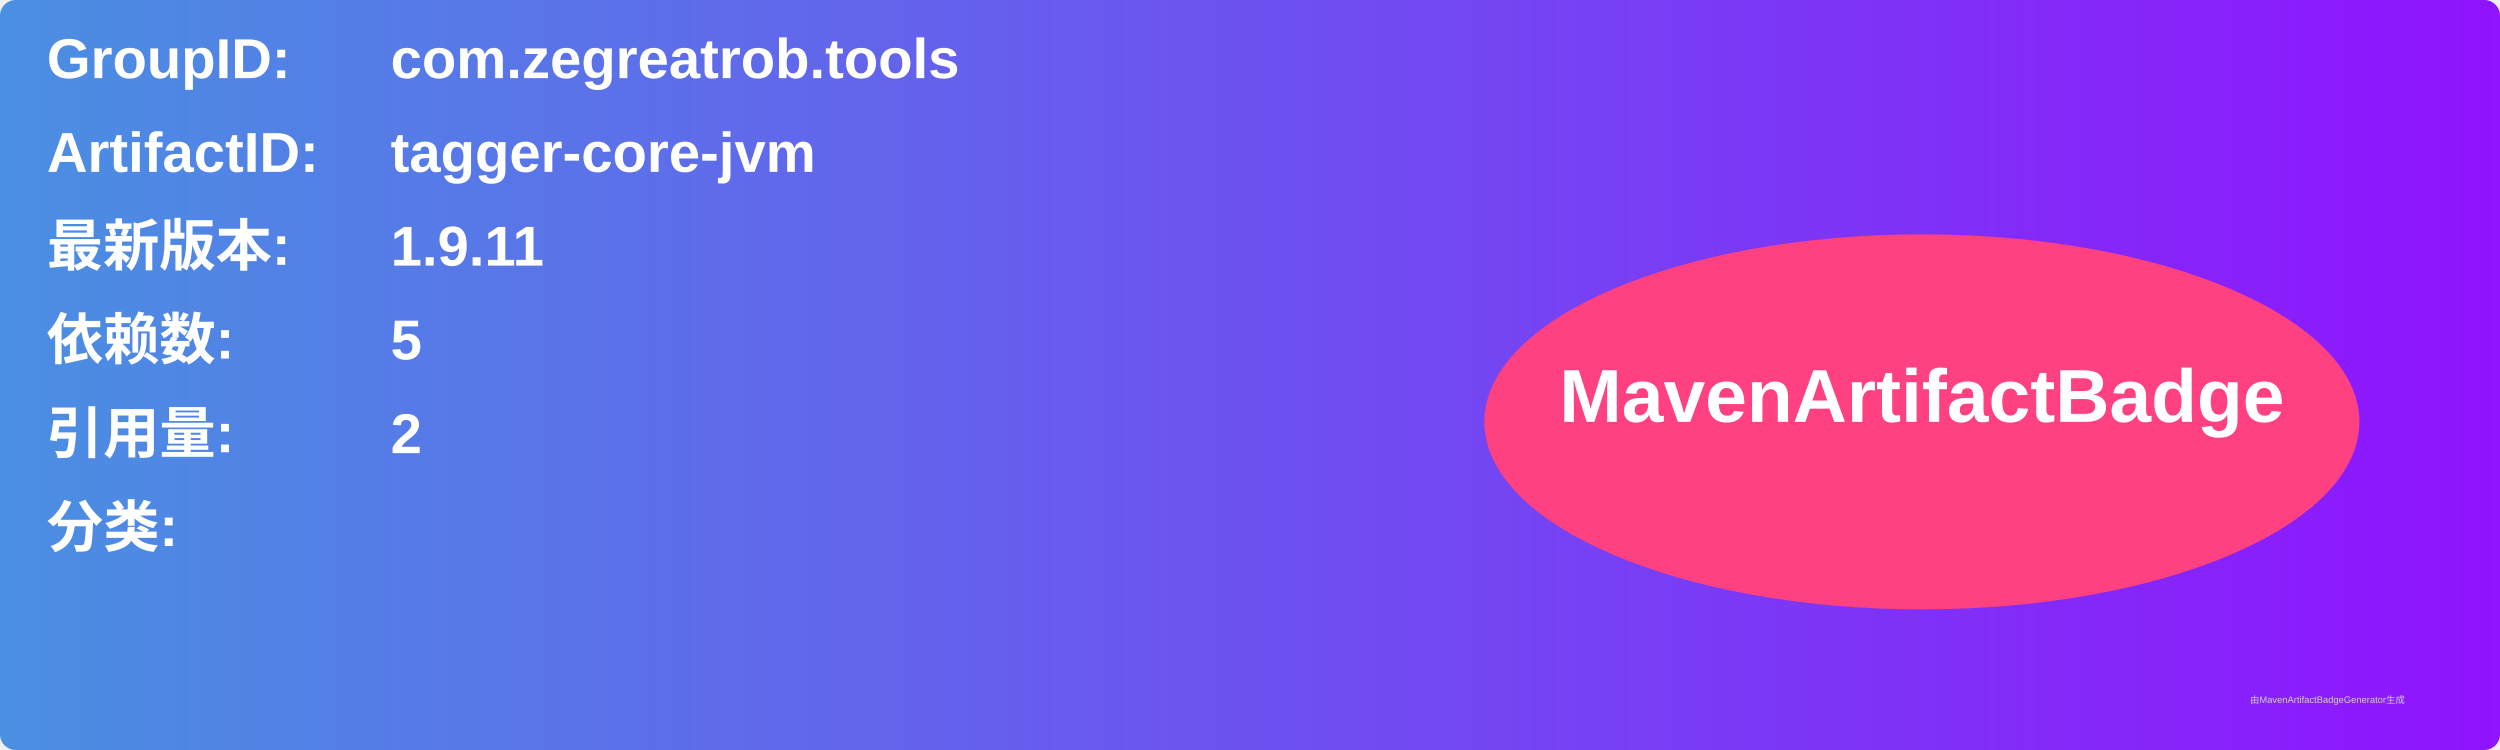
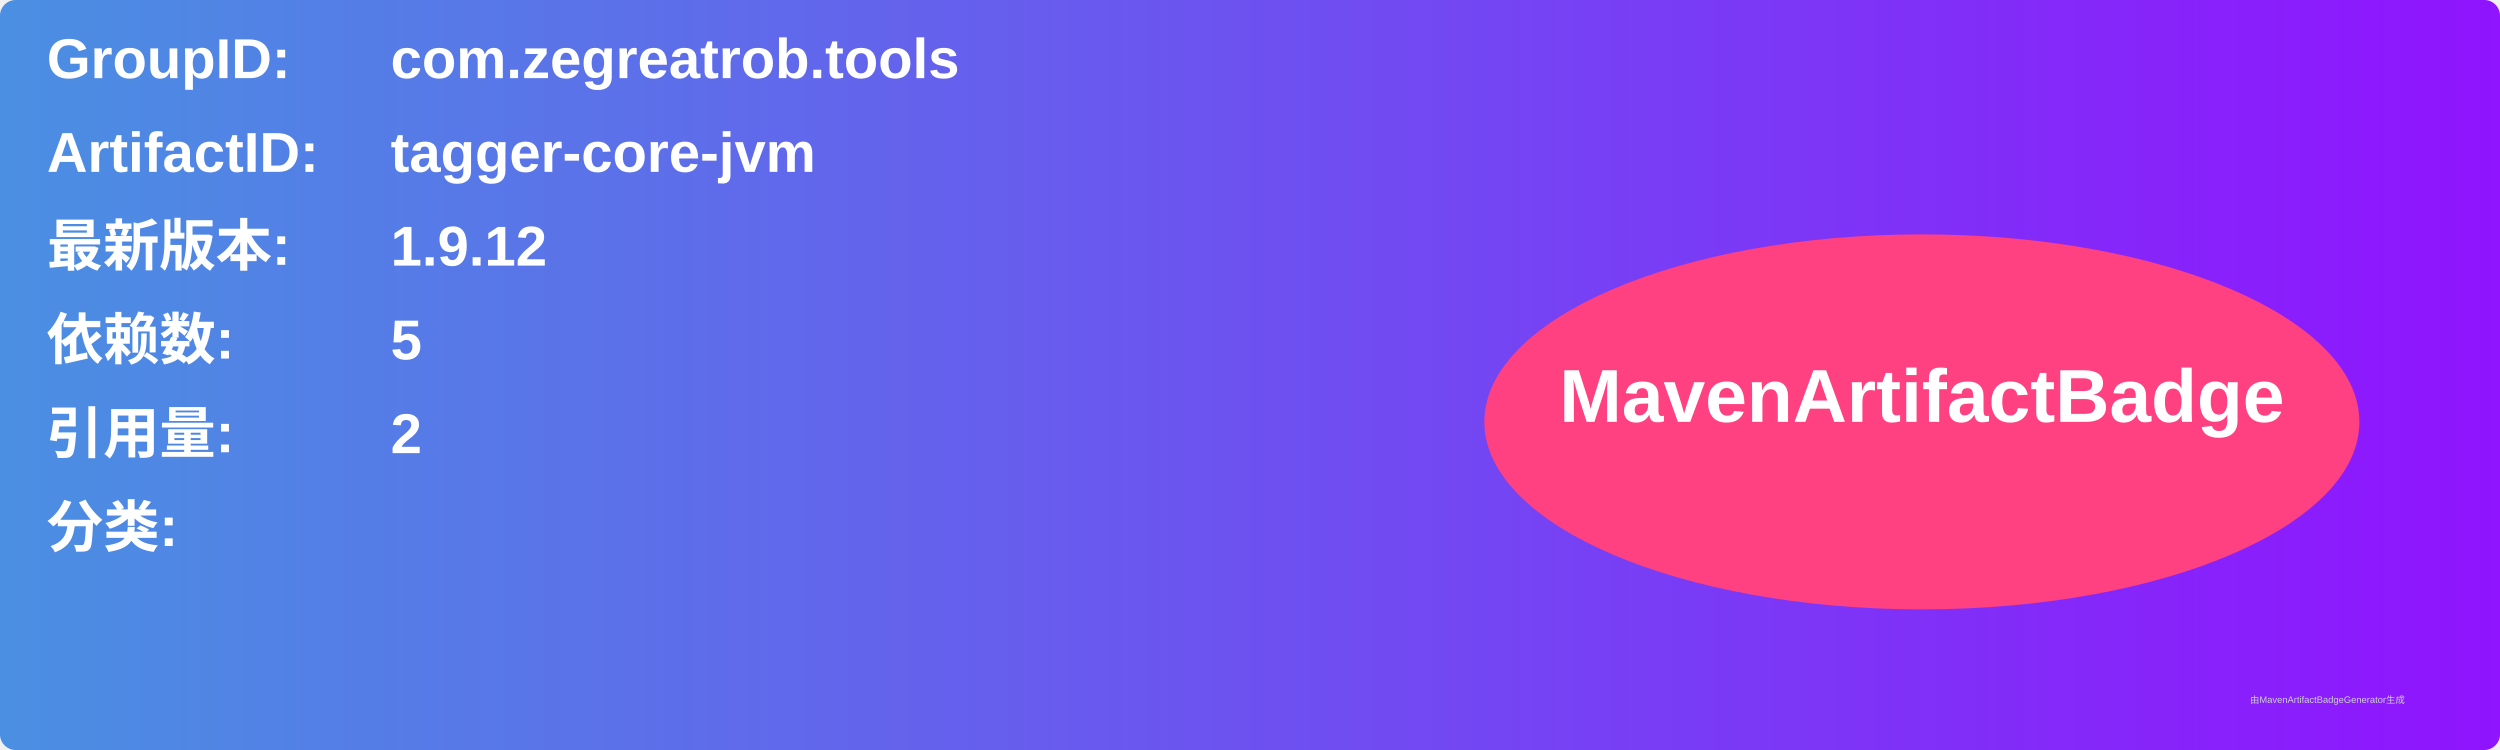
<svg xmlns="http://www.w3.org/2000/svg" width="800" height="240" viewBox="0 0 800 240">
  <linearGradient id="grad" x1="0%" y1="0%" x2="100%" y2="0%">
    <stop offset="0%" stop-color="#4a90e2" />
    <stop offset="100%" stop-color="#9013fe" />
  </linearGradient>
  <rect width="100%" height="100%" rx="5" ry="5" fill="url(#grad)" />
  <g transform="translate(15, 15)">
    <text x="0" y="10" font-family="Arial" font-size="18" fill="white" font-weight="bold" width="260">GroupID:</text>
    <text x="110" y="10" font-family="Arial" font-size="18" fill="white" font-weight="bold" width="460">com.zegreatrob.tools</text>
    <text x="0" y="40" font-family="Arial" font-size="18" fill="white" font-weight="bold" width="260">ArtifactID:</text>
    <text x="110" y="40" font-family="Arial" font-size="18" fill="white" font-weight="bold" width="460">tagger-core-jvm</text>
    <text x="0" y="70" font-family="Arial" font-size="18" fill="white" font-weight="bold">最新版本:</text>
    <text x="110" y="70" font-family="Arial" font-size="18" fill="white" font-weight="bold">
-       <tspan font-weight="bold">1.9.11</tspan>
+       <tspan font-weight="bold">1.9.12</tspan>
    </text>
    <text x="0" y="100" font-family="Arial" font-size="18" fill="white" font-weight="bold">依赖数: </text>
    <text x="110" y="100" font-family="Arial" font-size="18" fill="white">
      <tspan font-weight="bold">5</tspan>
    </text>
    <text x="0" y="130" font-family="Arial" font-size="18" fill="white" font-weight="bold">引用量: </text>
    <text x="110" y="130" font-family="Arial" font-size="18" fill="white">
      <tspan font-weight="bold">2</tspan>
    </text>
    <text x="0" y="160" font-family="Arial" font-size="18" fill="white" font-weight="bold">分类:</text>
    <text x="10" y="190" font-family="Arial" font-size="10" fill="white">
      <tspan font-weight="bold" />
    </text>
    <ellipse cx="600" cy="120" rx="140" ry="60" fill="#ff4081" />
    <text x="600" y="120" text-anchor="middle" font-family="Arial" font-size="24" fill="white" font-weight="bold">MavenArtifactBadge</text>
  </g>
  <text x="720" y="225" font-family="Arial" font-size="3" fill="#d0d0d0">由MavenArtifactBadgeGenerator生成</text>
</svg>
